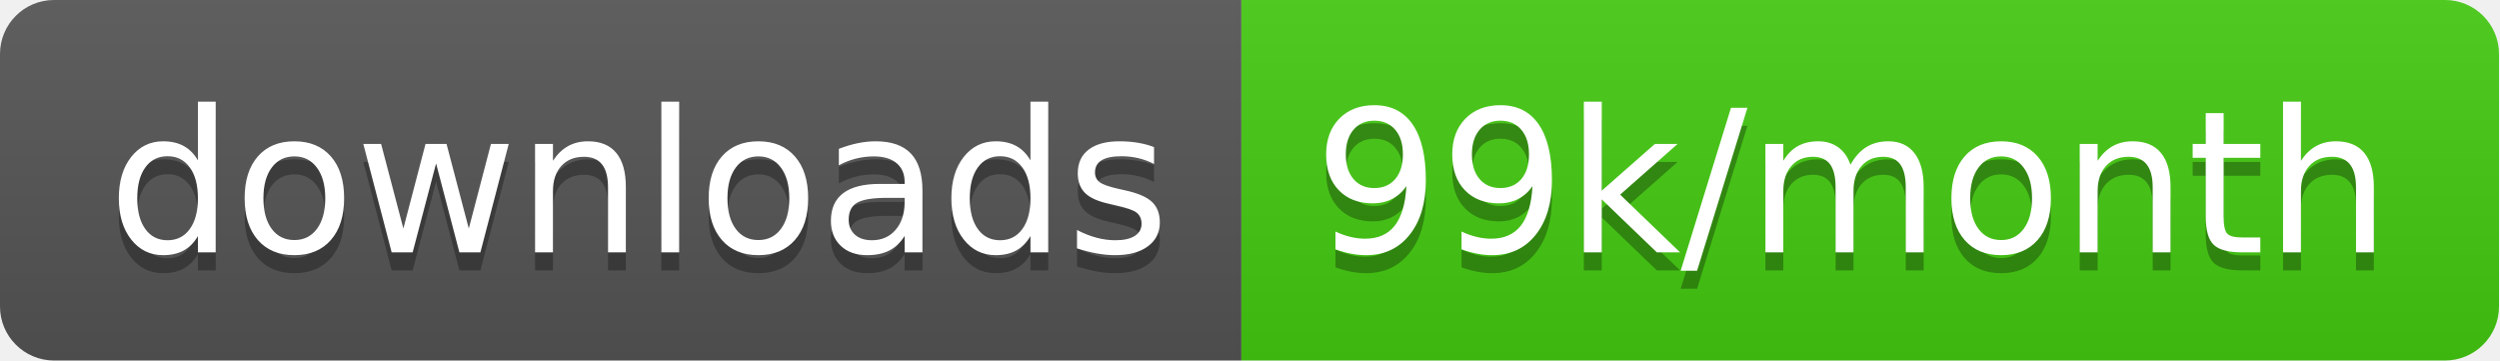
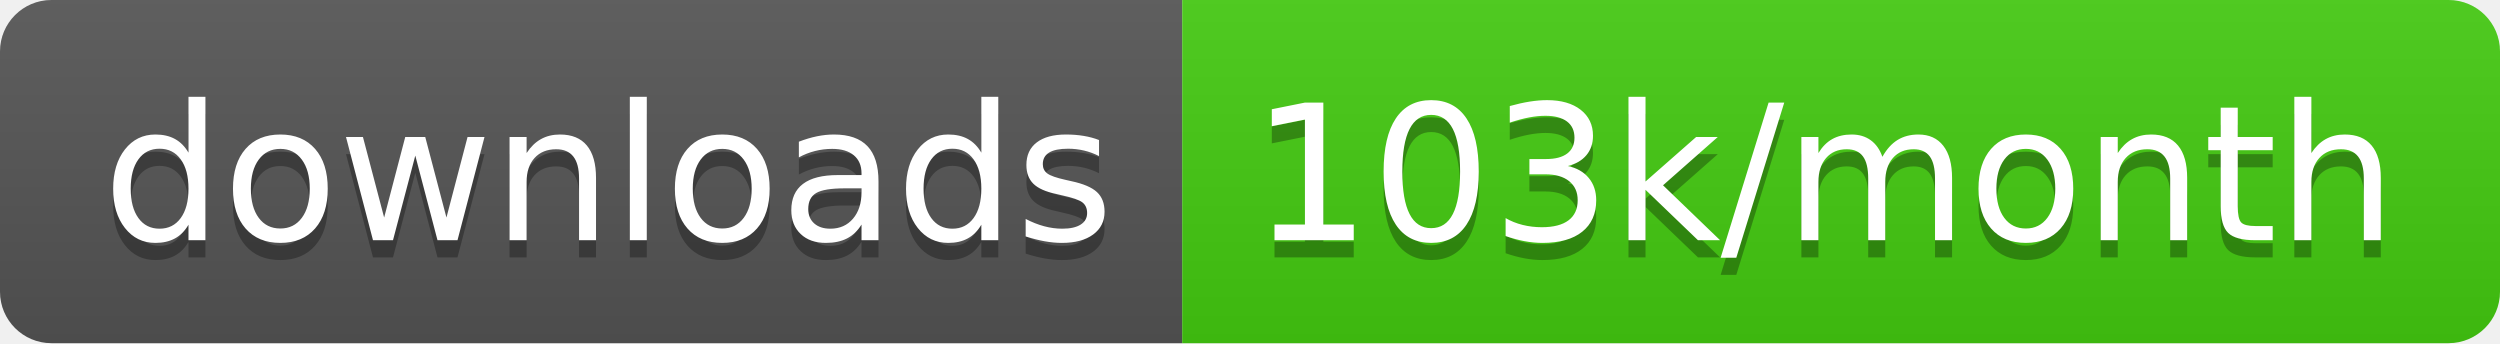
- <svg xmlns="http://www.w3.org/2000/svg" width="138.7" height="20">
+ <svg xmlns="http://www.w3.org/2000/svg" width="145.7" height="20">
  <linearGradient id="smooth" x2="0" y2="100%">
    <stop offset="0" stop-color="#bbb" stop-opacity=".1" />
    <stop offset="1" stop-opacity=".1" />
  </linearGradient>
  <clipPath id="round">
-     <rect width="138.7" height="20" rx="3" fill="#fff" />
+     <rect width="145.7" height="20" rx="3" fill="#fff" />
  </clipPath>
  <g clip-path="url(#round)">
    <rect width="68.9" height="20" fill="#555" />
-     <rect x="68.9" width="69.8" height="20" fill="#4c1" />
-     <rect width="138.7" height="20" fill="url(#smooth)" />
+     <rect x="68.9" width="76.8" height="20" fill="#4c1" />
+     <rect width="145.7" height="20" fill="url(#smooth)" />
  </g>
  <g fill="#fff" text-anchor="middle" font-family="DejaVu Sans,Verdana,Geneva,sans-serif" font-size="110">
    <text x="354.5" y="150" fill="#010101" fill-opacity=".3" transform="scale(0.1)" textLength="589.0" lengthAdjust="spacing">downloads</text>
    <text x="354.5" y="140" transform="scale(0.1)" textLength="589.0" lengthAdjust="spacing">downloads</text>
-     <text x="1028.0" y="150" fill="#010101" fill-opacity=".3" transform="scale(0.1)" textLength="598.0" lengthAdjust="spacing">99k/month</text>
-     <text x="1028.0" y="140" transform="scale(0.1)" textLength="598.0" lengthAdjust="spacing">99k/month</text>
+     <text x="1063.0" y="150" fill="#010101" fill-opacity=".3" transform="scale(0.1)" textLength="668.0" lengthAdjust="spacing">103k/month</text>
+     <text x="1063.0" y="140" transform="scale(0.1)" textLength="668.0" lengthAdjust="spacing">103k/month</text>
  </g>
</svg>
